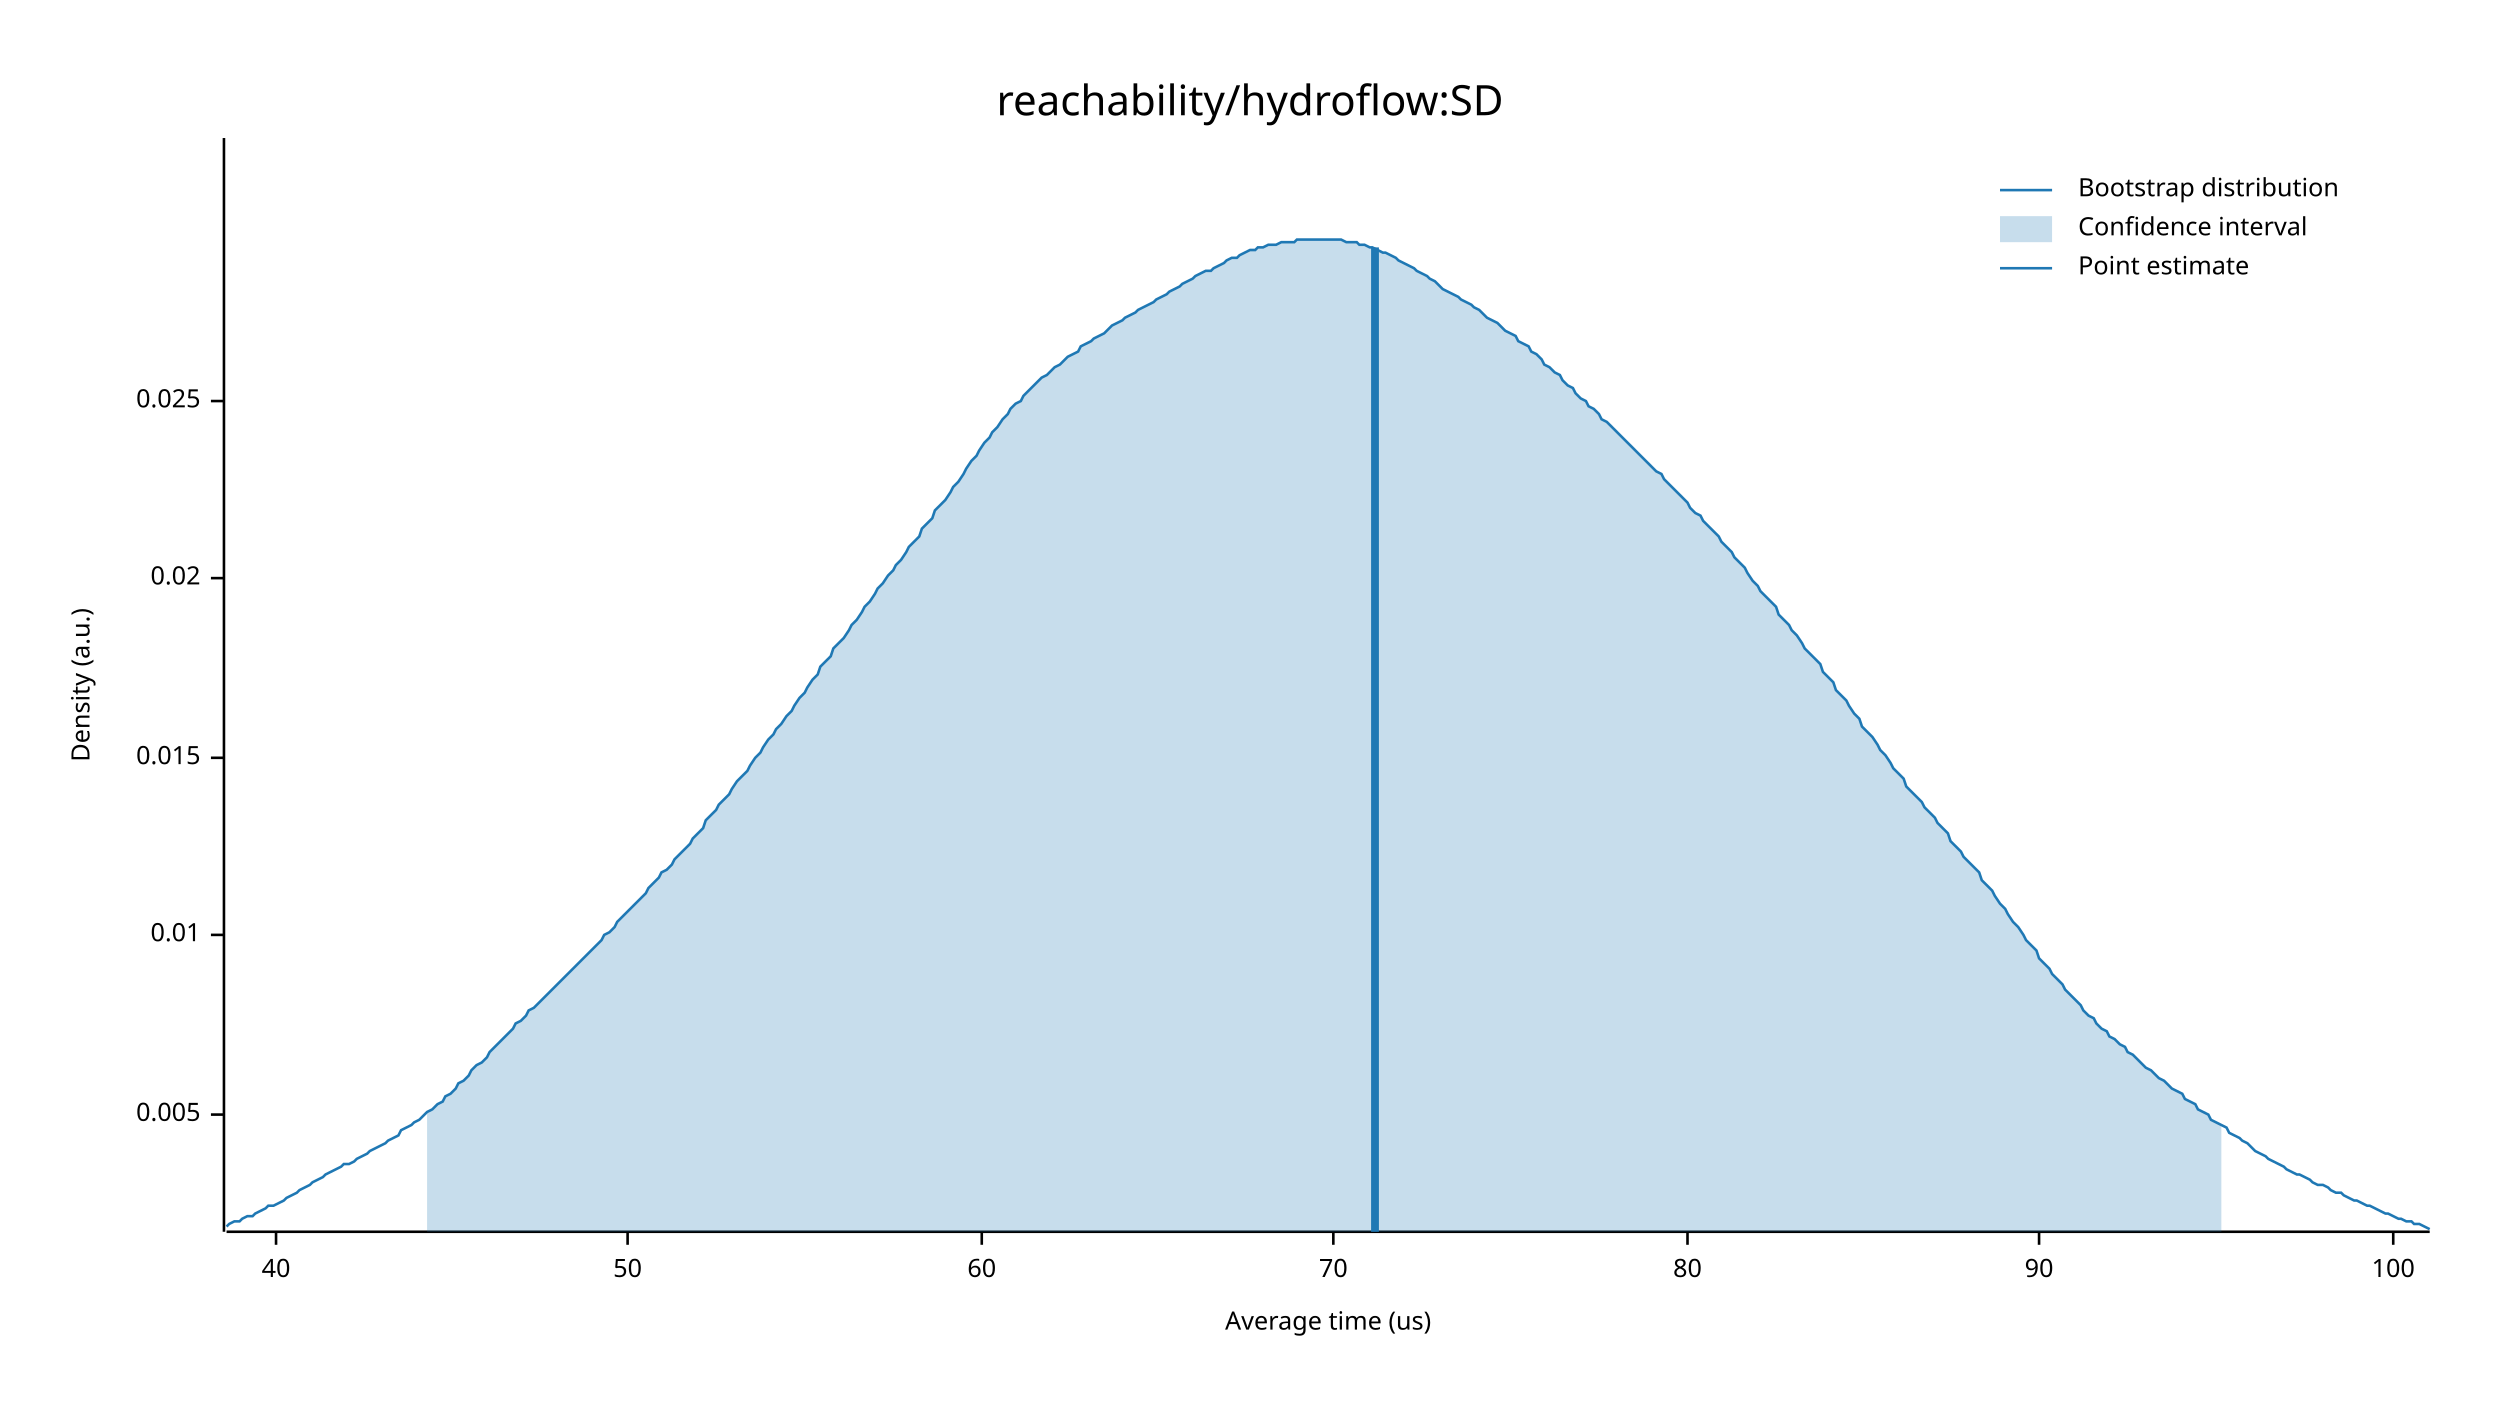
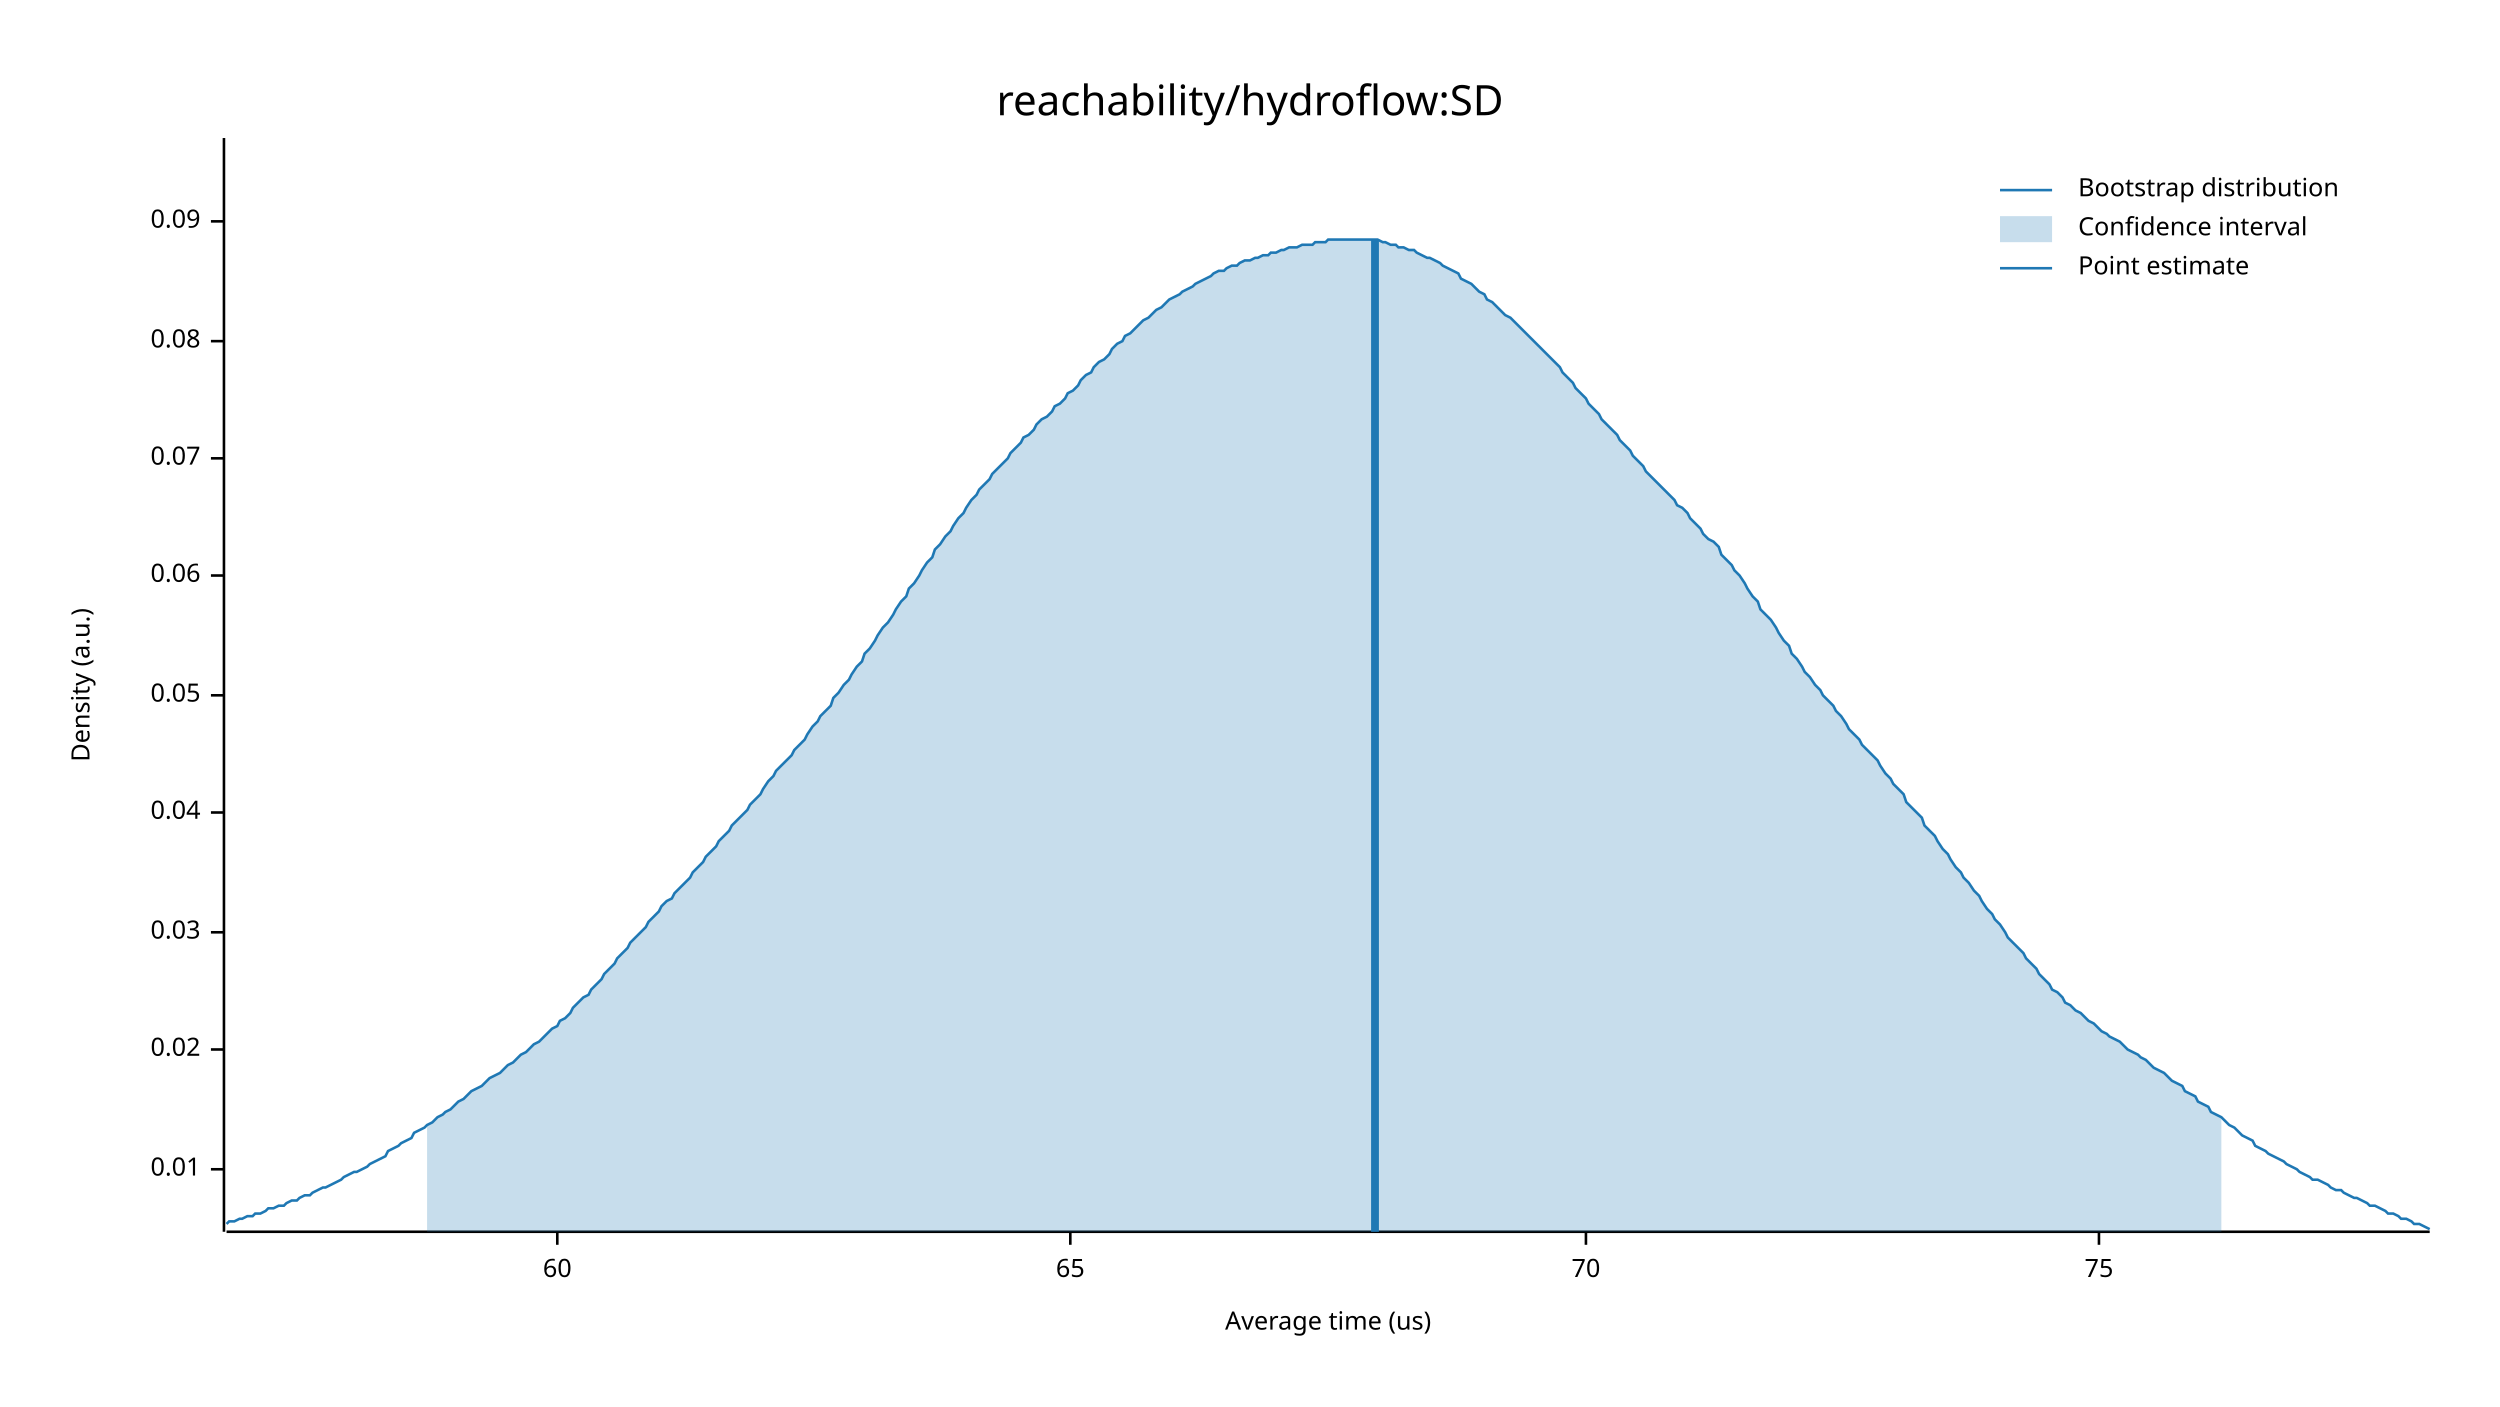
<svg xmlns="http://www.w3.org/2000/svg" width="960" height="540" viewBox="0 0 960 540">
  <text x="480" y="32" dy="0.76em" text-anchor="middle" font-family="sans-serif" font-size="16.129" opacity="1" fill="#000000">
reachability/hydroflow:SD
</text>
  <text x="27" y="263" dy="0.76em" text-anchor="middle" font-family="sans-serif" font-size="9.677" opacity="1" fill="#000000" transform="rotate(270, 27, 263)">
Density (a.u.)
</text>
  <text x="510" y="513" dy="-0.5ex" text-anchor="middle" font-family="sans-serif" font-size="9.677" opacity="1" fill="#000000">
Average time (us)
</text>
  <polyline fill="none" opacity="1" stroke="#000000" stroke-width="1" points="86,53 86,473 " />
-   <text x="77" y="428" dy="0.5ex" text-anchor="end" font-family="sans-serif" font-size="9.677" opacity="1" fill="#000000">
- 0.005
- </text>
-   <polyline fill="none" opacity="1" stroke="#000000" stroke-width="1" points="81,428 86,428 " />
-   <text x="77" y="359" dy="0.5ex" text-anchor="end" font-family="sans-serif" font-size="9.677" opacity="1" fill="#000000">
+   <text x="77" y="449" dy="0.5ex" text-anchor="end" font-family="sans-serif" font-size="9.677" opacity="1" fill="#000000">
0.01
</text>
-   <polyline fill="none" opacity="1" stroke="#000000" stroke-width="1" points="81,359 86,359 " />
-   <text x="77" y="291" dy="0.5ex" text-anchor="end" font-family="sans-serif" font-size="9.677" opacity="1" fill="#000000">
- 0.015
- </text>
-   <polyline fill="none" opacity="1" stroke="#000000" stroke-width="1" points="81,291 86,291 " />
-   <text x="77" y="222" dy="0.5ex" text-anchor="end" font-family="sans-serif" font-size="9.677" opacity="1" fill="#000000">
+   <polyline fill="none" opacity="1" stroke="#000000" stroke-width="1" points="81,449 86,449 " />
+   <text x="77" y="403" dy="0.5ex" text-anchor="end" font-family="sans-serif" font-size="9.677" opacity="1" fill="#000000">
0.02
</text>
-   <polyline fill="none" opacity="1" stroke="#000000" stroke-width="1" points="81,222 86,222 " />
-   <text x="77" y="154" dy="0.5ex" text-anchor="end" font-family="sans-serif" font-size="9.677" opacity="1" fill="#000000">
- 0.025
+   <polyline fill="none" opacity="1" stroke="#000000" stroke-width="1" points="81,403 86,403 " />
+   <text x="77" y="358" dy="0.5ex" text-anchor="end" font-family="sans-serif" font-size="9.677" opacity="1" fill="#000000">
+ 0.03
</text>
-   <polyline fill="none" opacity="1" stroke="#000000" stroke-width="1" points="81,154 86,154 " />
+   <polyline fill="none" opacity="1" stroke="#000000" stroke-width="1" points="81,358 86,358 " />
+   <text x="77" y="312" dy="0.5ex" text-anchor="end" font-family="sans-serif" font-size="9.677" opacity="1" fill="#000000">
+ 0.04
+ </text>
+   <polyline fill="none" opacity="1" stroke="#000000" stroke-width="1" points="81,312 86,312 " />
+   <text x="77" y="267" dy="0.5ex" text-anchor="end" font-family="sans-serif" font-size="9.677" opacity="1" fill="#000000">
+ 0.05
+ </text>
+   <polyline fill="none" opacity="1" stroke="#000000" stroke-width="1" points="81,267 86,267 " />
+   <text x="77" y="221" dy="0.5ex" text-anchor="end" font-family="sans-serif" font-size="9.677" opacity="1" fill="#000000">
+ 0.06
+ </text>
+   <polyline fill="none" opacity="1" stroke="#000000" stroke-width="1" points="81,221 86,221 " />
+   <text x="77" y="176" dy="0.5ex" text-anchor="end" font-family="sans-serif" font-size="9.677" opacity="1" fill="#000000">
+ 0.07
+ </text>
+   <polyline fill="none" opacity="1" stroke="#000000" stroke-width="1" points="81,176 86,176 " />
+   <text x="77" y="131" dy="0.5ex" text-anchor="end" font-family="sans-serif" font-size="9.677" opacity="1" fill="#000000">
+ 0.08
+ </text>
+   <polyline fill="none" opacity="1" stroke="#000000" stroke-width="1" points="81,131 86,131 " />
+   <text x="77" y="85" dy="0.5ex" text-anchor="end" font-family="sans-serif" font-size="9.677" opacity="1" fill="#000000">
+ 0.09
+ </text>
+   <polyline fill="none" opacity="1" stroke="#000000" stroke-width="1" points="81,85 86,85 " />
  <polyline fill="none" opacity="1" stroke="#000000" stroke-width="1" points="87,473 933,473 " />
-   <text x="106" y="483" dy="0.76em" text-anchor="middle" font-family="sans-serif" font-size="9.677" opacity="1" fill="#000000">
- 40
- </text>
-   <polyline fill="none" opacity="1" stroke="#000000" stroke-width="1" points="106,473 106,478 " />
-   <text x="241" y="483" dy="0.76em" text-anchor="middle" font-family="sans-serif" font-size="9.677" opacity="1" fill="#000000">
- 50
- </text>
-   <polyline fill="none" opacity="1" stroke="#000000" stroke-width="1" points="241,473 241,478 " />
-   <text x="377" y="483" dy="0.76em" text-anchor="middle" font-family="sans-serif" font-size="9.677" opacity="1" fill="#000000">
+   <text x="214" y="483" dy="0.76em" text-anchor="middle" font-family="sans-serif" font-size="9.677" opacity="1" fill="#000000">
60
</text>
-   <polyline fill="none" opacity="1" stroke="#000000" stroke-width="1" points="377,473 377,478 " />
-   <text x="512" y="483" dy="0.76em" text-anchor="middle" font-family="sans-serif" font-size="9.677" opacity="1" fill="#000000">
+   <polyline fill="none" opacity="1" stroke="#000000" stroke-width="1" points="214,473 214,478 " />
+   <text x="411" y="483" dy="0.76em" text-anchor="middle" font-family="sans-serif" font-size="9.677" opacity="1" fill="#000000">
+ 65
+ </text>
+   <polyline fill="none" opacity="1" stroke="#000000" stroke-width="1" points="411,473 411,478 " />
+   <text x="609" y="483" dy="0.76em" text-anchor="middle" font-family="sans-serif" font-size="9.677" opacity="1" fill="#000000">
70
</text>
-   <polyline fill="none" opacity="1" stroke="#000000" stroke-width="1" points="512,473 512,478 " />
-   <text x="648" y="483" dy="0.76em" text-anchor="middle" font-family="sans-serif" font-size="9.677" opacity="1" fill="#000000">
- 80
+   <polyline fill="none" opacity="1" stroke="#000000" stroke-width="1" points="609,473 609,478 " />
+   <text x="806" y="483" dy="0.76em" text-anchor="middle" font-family="sans-serif" font-size="9.677" opacity="1" fill="#000000">
+ 75
</text>
-   <polyline fill="none" opacity="1" stroke="#000000" stroke-width="1" points="648,473 648,478 " />
-   <text x="783" y="483" dy="0.76em" text-anchor="middle" font-family="sans-serif" font-size="9.677" opacity="1" fill="#000000">
- 90
- </text>
-   <polyline fill="none" opacity="1" stroke="#000000" stroke-width="1" points="783,473 783,478 " />
-   <text x="919" y="483" dy="0.76em" text-anchor="middle" font-family="sans-serif" font-size="9.677" opacity="1" fill="#000000">
- 100
- </text>
-   <polyline fill="none" opacity="1" stroke="#000000" stroke-width="1" points="919,473 919,478 " />
-   <polyline fill="none" opacity="1" stroke="#1F78B4" stroke-width="1" points="87,471 88,470 90,469 92,469 93,468 95,467 97,467 98,466 100,465 102,464 103,463 105,463 107,462 109,461 110,460 112,459 114,458 115,457 117,456 119,455 120,454 122,453 124,452 125,451 127,450 129,449 131,448 132,447 134,447 136,446 137,445 139,444 141,443 142,442 144,441 146,440 148,439 149,438 151,437 153,436 154,434 156,433 158,432 159,431 161,430 163,428 164,427 166,426 168,424 170,423 171,421 173,420 175,418 176,416 178,415 180,413 181,411 183,409 185,408 187,406 188,404 190,402 192,400 193,399 195,397 197,395 198,393 200,392 202,390 203,388 205,387 207,385 209,383 210,382 212,380 214,378 215,377 217,375 219,373 220,372 222,370 224,368 226,366 227,365 229,363 231,361 232,359 234,358 236,356 237,354 239,352 241,350 242,349 244,347 246,345 248,343 249,341 251,339 253,337 254,335 256,334 258,332 259,330 261,328 263,326 265,324 266,322 268,320 270,318 271,315 273,313 275,311 276,309 278,307 280,305 281,303 283,300 285,298 287,296 288,294 290,291 292,289 293,287 295,284 297,282 298,280 300,278 302,275 304,273 305,271 307,268 309,266 310,264 312,261 314,259 315,256 317,254 319,252 320,249 322,247 324,245 326,242 327,240 329,238 331,235 332,233 334,231 336,228 337,226 339,224 341,221 343,219 344,217 346,215 348,212 349,210 351,208 353,206 354,203 356,201 358,199 359,196 361,194 363,192 365,189 366,187 368,185 370,182 371,180 373,177 375,175 376,173 378,170 380,168 381,166 383,164 385,161 387,159 388,157 390,155 392,154 393,152 395,150 397,148 398,147 400,145 402,144 404,142 405,141 407,140 409,138 410,137 412,136 414,135 415,133 417,132 419,131 420,130 422,129 424,128 426,126 427,125 429,124 431,123 432,122 434,121 436,120 437,119 439,118 441,117 443,116 444,115 446,114 448,113 449,112 451,111 453,110 454,109 456,108 458,107 459,106 461,105 463,104 465,104 466,103 468,102 470,101 471,100 473,99 475,99 476,98 478,97 480,96 482,96 483,95 485,95 487,94 488,94 490,94 492,93 493,93 495,93 497,93 498,92 500,92 502,92 504,92 505,92 507,92 509,92 510,92 512,92 514,92 515,92 517,93 519,93 521,93 522,94 524,94 526,95 527,95 529,96 531,97 532,97 534,98 536,99 537,100 539,101 541,102 543,103 544,104 546,105 548,106 549,107 551,108 553,110 554,111 556,112 558,113 560,114 561,115 563,116 565,117 566,118 568,119 570,121 571,122 573,123 575,124 576,125 578,127 580,128 582,129 583,131 585,132 587,133 588,135 590,136 592,138 593,140 595,141 597,143 599,144 600,146 602,148 604,149 605,151 607,153 609,154 610,156 612,157 614,159 615,161 617,162 619,164 621,166 622,167 624,169 626,171 627,172 629,174 631,176 632,177 634,179 636,181 638,182 639,184 641,186 643,188 644,189 646,191 648,193 649,195 651,197 653,198 654,200 656,202 658,204 660,206 661,208 663,210 665,212 666,214 668,216 670,218 671,220 673,223 675,225 676,227 678,229 680,231 682,233 683,236 685,238 687,240 688,242 690,244 692,247 693,249 695,251 697,253 699,255 700,258 702,260 704,262 705,265 707,267 709,269 710,271 712,274 714,276 715,279 717,281 719,283 721,286 722,288 724,290 726,293 727,295 729,297 731,299 732,302 734,304 736,306 738,308 739,310 741,312 743,314 744,316 746,318 748,320 749,323 751,325 753,327 754,329 756,331 758,333 760,335 761,338 763,340 765,342 766,344 768,347 770,349 771,351 773,354 775,356 777,359 778,361 780,363 782,365 783,368 785,370 787,372 788,374 790,376 792,378 793,380 795,382 797,384 799,386 800,388 802,390 804,391 805,393 807,395 809,396 810,398 812,399 814,401 816,402 817,404 819,405 821,407 822,408 824,410 826,411 827,412 829,414 831,415 832,416 834,418 836,419 838,420 839,422 841,423 843,424 844,426 846,427 848,428 849,430 851,431 853,432 855,433 856,435 858,436 860,437 861,438 863,439 865,441 866,442 868,443 870,444 871,445 873,446 875,447 877,448 878,449 880,450 882,451 883,451 885,452 887,453 888,454 890,455 892,455 894,456 895,457 897,458 899,458 900,459 902,460 904,461 905,461 907,462 909,463 910,463 912,464 914,465 916,466 917,466 919,467 921,468 922,468 924,469 926,469 927,470 929,470 931,471 933,472 " />
-   <polygon opacity="0.25" fill="#1F78B4" points="164,427 166,426 168,424 170,423 171,421 173,420 175,418 176,416 178,415 180,413 181,411 183,409 185,408 187,406 188,404 190,402 192,400 193,399 195,397 197,395 198,393 200,392 202,390 203,388 205,387 207,385 209,383 210,382 212,380 214,378 215,377 217,375 219,373 220,372 222,370 224,368 226,366 227,365 229,363 231,361 232,359 234,358 236,356 237,354 239,352 241,350 242,349 244,347 246,345 248,343 249,341 251,339 253,337 254,335 256,334 258,332 259,330 261,328 263,326 265,324 266,322 268,320 270,318 271,315 273,313 275,311 276,309 278,307 280,305 281,303 283,300 285,298 287,296 288,294 290,291 292,289 293,287 295,284 297,282 298,280 300,278 302,275 304,273 305,271 307,268 309,266 310,264 312,261 314,259 315,256 317,254 319,252 320,249 322,247 324,245 326,242 327,240 329,238 331,235 332,233 334,231 336,228 337,226 339,224 341,221 343,219 344,217 346,215 348,212 349,210 351,208 353,206 354,203 356,201 358,199 359,196 361,194 363,192 365,189 366,187 368,185 370,182 371,180 373,177 375,175 376,173 378,170 380,168 381,166 383,164 385,161 387,159 388,157 390,155 392,154 393,152 395,150 397,148 398,147 400,145 402,144 404,142 405,141 407,140 409,138 410,137 412,136 414,135 415,133 417,132 419,131 420,130 422,129 424,128 426,126 427,125 429,124 431,123 432,122 434,121 436,120 437,119 439,118 441,117 443,116 444,115 446,114 448,113 449,112 451,111 453,110 454,109 456,108 458,107 459,106 461,105 463,104 465,104 466,103 468,102 470,101 471,100 473,99 475,99 476,98 478,97 480,96 482,96 483,95 485,95 487,94 488,94 490,94 492,93 493,93 495,93 497,93 498,92 500,92 502,92 504,92 505,92 507,92 509,92 510,92 512,92 514,92 515,92 517,93 519,93 521,93 522,94 524,94 526,95 527,95 529,96 531,97 532,97 534,98 536,99 537,100 539,101 541,102 543,103 544,104 546,105 548,106 549,107 551,108 553,110 554,111 556,112 558,113 560,114 561,115 563,116 565,117 566,118 568,119 570,121 571,122 573,123 575,124 576,125 578,127 580,128 582,129 583,131 585,132 587,133 588,135 590,136 592,138 593,140 595,141 597,143 599,144 600,146 602,148 604,149 605,151 607,153 609,154 610,156 612,157 614,159 615,161 617,162 619,164 621,166 622,167 624,169 626,171 627,172 629,174 631,176 632,177 634,179 636,181 638,182 639,184 641,186 643,188 644,189 646,191 648,193 649,195 651,197 653,198 654,200 656,202 658,204 660,206 661,208 663,210 665,212 666,214 668,216 670,218 671,220 673,223 675,225 676,227 678,229 680,231 682,233 683,236 685,238 687,240 688,242 690,244 692,247 693,249 695,251 697,253 699,255 700,258 702,260 704,262 705,265 707,267 709,269 710,271 712,274 714,276 715,279 717,281 719,283 721,286 722,288 724,290 726,293 727,295 729,297 731,299 732,302 734,304 736,306 738,308 739,310 741,312 743,314 744,316 746,318 748,320 749,323 751,325 753,327 754,329 756,331 758,333 760,335 761,338 763,340 765,342 766,344 768,347 770,349 771,351 773,354 775,356 777,359 778,361 780,363 782,365 783,368 785,370 787,372 788,374 790,376 792,378 793,380 795,382 797,384 799,386 800,388 802,390 804,391 805,393 807,395 809,396 810,398 812,399 814,401 816,402 817,404 819,405 821,407 822,408 824,410 826,411 827,412 829,414 831,415 832,416 834,418 836,419 838,420 839,422 841,423 843,424 844,426 846,427 848,428 849,430 851,431 853,432 853,473 164,473 " />
-   <polyline fill="none" opacity="1" stroke="#1F78B4" stroke-width="3" points="528,473 528,95 " />
+   <polyline fill="none" opacity="1" stroke="#000000" stroke-width="1" points="806,473 806,478 " />
+   <polyline fill="none" opacity="1" stroke="#1F78B4" stroke-width="1" points="87,470 88,469 90,469 92,468 93,468 95,467 97,467 98,466 100,466 102,465 103,464 105,464 107,463 109,463 110,462 112,461 114,461 115,460 117,459 119,459 120,458 122,457 124,456 125,456 127,455 129,454 131,453 132,452 134,451 136,450 137,450 139,449 141,448 142,447 144,446 146,445 148,444 149,442 151,441 153,440 154,439 156,438 158,437 159,435 161,434 163,433 164,432 166,431 168,429 170,428 171,427 173,426 175,424 176,423 178,422 180,420 181,419 183,418 185,417 187,415 188,414 190,413 192,412 193,411 195,409 197,408 198,407 200,405 202,404 203,403 205,401 207,400 209,398 210,397 212,395 214,394 215,392 217,391 219,389 220,387 222,385 224,383 226,382 227,380 229,378 231,376 232,374 234,372 236,370 237,368 239,366 241,364 242,362 244,360 246,358 248,356 249,354 251,352 253,350 254,348 256,346 258,345 259,343 261,341 263,339 265,337 266,335 268,333 270,331 271,329 273,327 275,325 276,323 278,321 280,319 281,317 283,315 285,313 287,311 288,309 290,307 292,305 293,303 295,300 297,298 298,296 300,294 302,292 304,290 305,288 307,286 309,284 310,282 312,279 314,277 315,275 317,273 319,271 320,268 322,266 324,263 326,261 327,259 329,256 331,254 332,251 334,249 336,246 337,244 339,241 341,239 343,236 344,234 346,231 348,229 349,226 351,224 353,221 354,219 356,216 358,214 359,211 361,209 363,206 365,204 366,202 368,199 370,197 371,195 373,192 375,190 376,188 378,186 380,184 381,182 383,180 385,178 387,176 388,174 390,172 392,170 393,168 395,167 397,165 398,163 400,161 402,160 404,158 405,156 407,155 409,153 410,151 412,150 414,148 415,146 417,144 419,143 420,141 422,139 424,138 426,136 427,134 429,132 431,131 432,129 434,128 436,126 437,125 439,123 441,122 443,120 444,119 446,118 448,116 449,115 451,114 453,113 454,112 456,111 458,110 459,109 461,108 463,107 465,106 466,105 468,104 470,104 471,103 473,102 475,102 476,101 478,100 480,100 482,99 483,99 485,98 487,98 488,97 490,97 492,96 493,96 495,95 497,95 498,95 500,94 502,94 504,94 505,93 507,93 509,93 510,92 512,92 514,92 515,92 517,92 519,92 521,92 522,92 524,92 526,92 527,92 529,92 531,93 532,93 534,94 536,94 537,95 539,95 541,96 543,96 544,97 546,98 548,99 549,99 551,100 553,101 554,102 556,103 558,104 560,105 561,107 563,108 565,109 566,110 568,112 570,113 571,115 573,116 575,118 576,119 578,121 580,122 582,124 583,125 585,127 587,129 588,130 590,132 592,134 593,135 595,137 597,139 599,141 600,143 602,145 604,147 605,149 607,151 609,153 610,155 612,157 614,159 615,161 617,163 619,165 621,167 622,169 624,171 626,173 627,175 629,177 631,179 632,181 634,183 636,185 638,187 639,188 641,190 643,192 644,194 646,195 648,197 649,199 651,201 653,203 654,205 656,207 658,208 660,210 661,213 663,215 665,217 666,219 668,221 670,224 671,226 673,229 675,231 676,234 678,236 680,238 682,241 683,243 685,246 687,248 688,251 690,253 692,256 693,258 695,260 697,263 699,265 700,267 702,269 704,271 705,273 707,275 709,278 710,280 712,282 714,284 715,286 717,288 719,290 721,292 722,294 724,297 726,299 727,301 729,303 731,305 732,308 734,310 736,312 738,314 739,317 741,319 743,321 744,323 746,326 748,328 749,330 751,333 753,335 754,337 756,339 758,342 760,344 761,346 763,349 765,351 766,353 768,355 770,358 771,360 773,362 775,364 777,366 778,368 780,370 782,372 783,374 785,376 787,378 788,380 790,381 792,383 793,385 795,386 797,388 799,389 800,390 802,392 804,393 805,394 807,396 809,397 810,398 812,399 814,400 816,402 817,403 819,404 821,405 822,406 824,407 826,409 827,410 829,411 831,412 832,413 834,415 836,416 838,417 839,419 841,420 843,421 844,423 846,424 848,425 849,427 851,428 853,429 855,431 856,432 858,433 860,435 861,436 863,437 865,438 866,440 868,441 870,442 871,443 873,444 875,445 877,446 878,447 880,448 882,449 883,450 885,451 887,452 888,453 890,453 892,454 894,455 895,456 897,457 899,457 900,458 902,459 904,460 905,460 907,461 909,462 910,463 912,463 914,464 916,465 917,466 919,466 921,467 922,468 924,468 926,469 927,470 929,470 931,471 933,472 " />
+   <polygon opacity="0.25" fill="#1F78B4" points="164,432 166,431 168,429 170,428 171,427 173,426 175,424 176,423 178,422 180,420 181,419 183,418 185,417 187,415 188,414 190,413 192,412 193,411 195,409 197,408 198,407 200,405 202,404 203,403 205,401 207,400 209,398 210,397 212,395 214,394 215,392 217,391 219,389 220,387 222,385 224,383 226,382 227,380 229,378 231,376 232,374 234,372 236,370 237,368 239,366 241,364 242,362 244,360 246,358 248,356 249,354 251,352 253,350 254,348 256,346 258,345 259,343 261,341 263,339 265,337 266,335 268,333 270,331 271,329 273,327 275,325 276,323 278,321 280,319 281,317 283,315 285,313 287,311 288,309 290,307 292,305 293,303 295,300 297,298 298,296 300,294 302,292 304,290 305,288 307,286 309,284 310,282 312,279 314,277 315,275 317,273 319,271 320,268 322,266 324,263 326,261 327,259 329,256 331,254 332,251 334,249 336,246 337,244 339,241 341,239 343,236 344,234 346,231 348,229 349,226 351,224 353,221 354,219 356,216 358,214 359,211 361,209 363,206 365,204 366,202 368,199 370,197 371,195 373,192 375,190 376,188 378,186 380,184 381,182 383,180 385,178 387,176 388,174 390,172 392,170 393,168 395,167 397,165 398,163 400,161 402,160 404,158 405,156 407,155 409,153 410,151 412,150 414,148 415,146 417,144 419,143 420,141 422,139 424,138 426,136 427,134 429,132 431,131 432,129 434,128 436,126 437,125 439,123 441,122 443,120 444,119 446,118 448,116 449,115 451,114 453,113 454,112 456,111 458,110 459,109 461,108 463,107 465,106 466,105 468,104 470,104 471,103 473,102 475,102 476,101 478,100 480,100 482,99 483,99 485,98 487,98 488,97 490,97 492,96 493,96 495,95 497,95 498,95 500,94 502,94 504,94 505,93 507,93 509,93 510,92 512,92 514,92 515,92 517,92 519,92 521,92 522,92 524,92 526,92 527,92 529,92 531,93 532,93 534,94 536,94 537,95 539,95 541,96 543,96 544,97 546,98 548,99 549,99 551,100 553,101 554,102 556,103 558,104 560,105 561,107 563,108 565,109 566,110 568,112 570,113 571,115 573,116 575,118 576,119 578,121 580,122 582,124 583,125 585,127 587,129 588,130 590,132 592,134 593,135 595,137 597,139 599,141 600,143 602,145 604,147 605,149 607,151 609,153 610,155 612,157 614,159 615,161 617,163 619,165 621,167 622,169 624,171 626,173 627,175 629,177 631,179 632,181 634,183 636,185 638,187 639,188 641,190 643,192 644,194 646,195 648,197 649,199 651,201 653,203 654,205 656,207 658,208 660,210 661,213 663,215 665,217 666,219 668,221 670,224 671,226 673,229 675,231 676,234 678,236 680,238 682,241 683,243 685,246 687,248 688,251 690,253 692,256 693,258 695,260 697,263 699,265 700,267 702,269 704,271 705,273 707,275 709,278 710,280 712,282 714,284 715,286 717,288 719,290 721,292 722,294 724,297 726,299 727,301 729,303 731,305 732,308 734,310 736,312 738,314 739,317 741,319 743,321 744,323 746,326 748,328 749,330 751,333 753,335 754,337 756,339 758,342 760,344 761,346 763,349 765,351 766,353 768,355 770,358 771,360 773,362 775,364 777,366 778,368 780,370 782,372 783,374 785,376 787,378 788,380 790,381 792,383 793,385 795,386 797,388 799,389 800,390 802,392 804,393 805,394 807,396 809,397 810,398 812,399 814,400 816,402 817,403 819,404 821,405 822,406 824,407 826,409 827,410 829,411 831,412 832,413 834,415 836,416 838,417 839,419 841,420 843,421 844,423 846,424 848,425 849,427 851,428 853,429 853,473 164,473 " />
+   <polyline fill="none" opacity="1" stroke="#1F78B4" stroke-width="3" points="528,473 528,92 " />
  <text x="798" y="68" dy="0.76em" text-anchor="start" font-family="sans-serif" font-size="9.677" opacity="1" fill="#000000">
Bootstrap distribution
</text>
  <text x="798" y="83" dy="0.76em" text-anchor="start" font-family="sans-serif" font-size="9.677" opacity="1" fill="#000000">
Confidence interval
</text>
  <text x="798" y="98" dy="0.76em" text-anchor="start" font-family="sans-serif" font-size="9.677" opacity="1" fill="#000000">
Point estimate
</text>
  <polyline fill="none" opacity="1" stroke="#1F78B4" stroke-width="1" points="768,73 788,73 " />
  <rect x="768" y="83" width="20" height="10" opacity="0.25" fill="#1F78B4" stroke="none" />
  <polyline fill="none" opacity="1" stroke="#1F78B4" stroke-width="1" points="768,103 788,103 " />
</svg>
